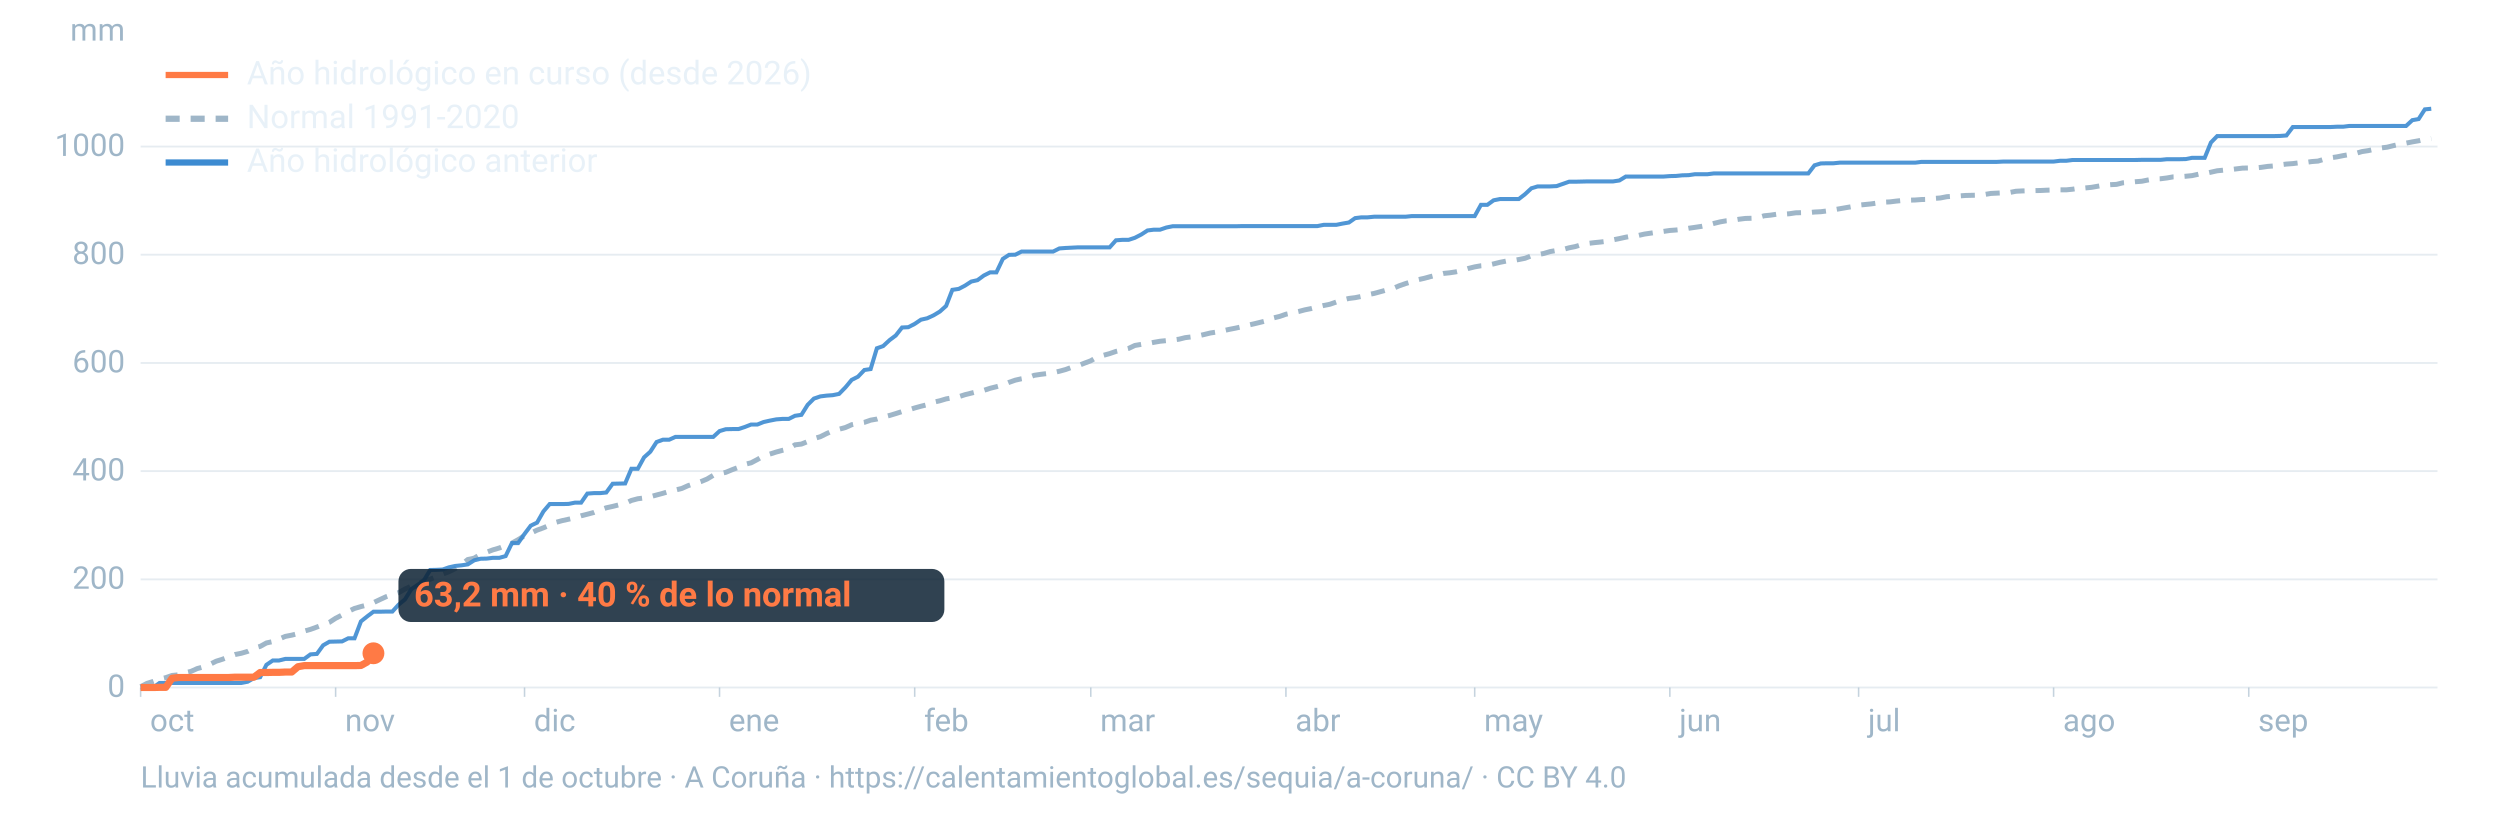
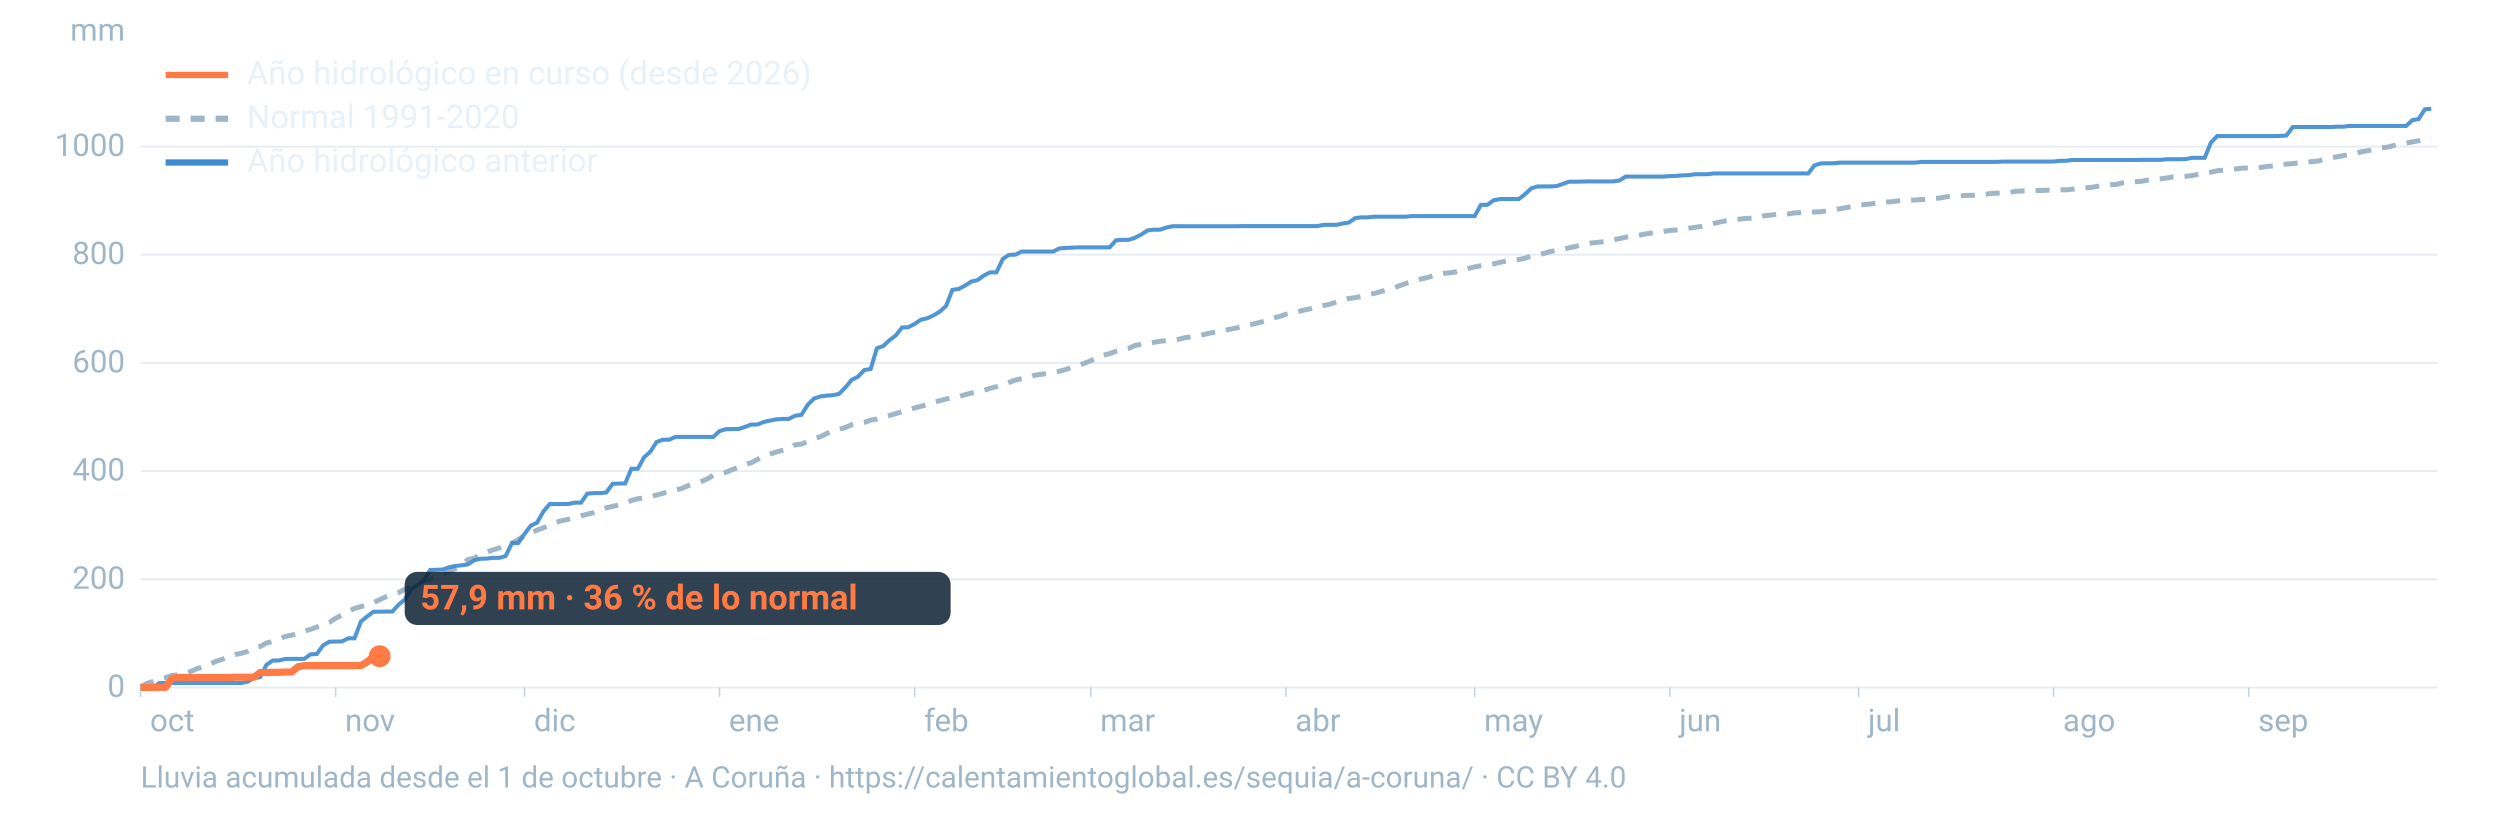
<svg xmlns="http://www.w3.org/2000/svg" viewBox="0 0 1600 520" width="1600" height="520" role="img" aria-labelledby="t d" font-family="-apple-system,BlinkMacSystemFont,'Segoe UI',Roboto,Helvetica,Arial,sans-serif">
  <line x1="90" x2="1560" y1="440.0" y2="440.0" stroke="#9fb6c8" stroke-opacity="0.25" stroke-width="1.2" />
  <text x="80" y="446.0" font-size="20" fill="#9fb6c8" text-anchor="end">0</text>
  <line x1="90" x2="1560" y1="370.8" y2="370.8" stroke="#9fb6c8" stroke-opacity="0.25" stroke-width="1.2" />
  <text x="80" y="376.8" font-size="20" fill="#9fb6c8" text-anchor="end">200</text>
  <line x1="90" x2="1560" y1="301.5" y2="301.5" stroke="#9fb6c8" stroke-opacity="0.25" stroke-width="1.2" />
  <text x="80" y="307.5" font-size="20" fill="#9fb6c8" text-anchor="end">400</text>
  <line x1="90" x2="1560" y1="232.3" y2="232.3" stroke="#9fb6c8" stroke-opacity="0.25" stroke-width="1.2" />
  <text x="80" y="238.3" font-size="20" fill="#9fb6c8" text-anchor="end">600</text>
  <line x1="90" x2="1560" y1="163.0" y2="163.0" stroke="#9fb6c8" stroke-opacity="0.25" stroke-width="1.2" />
  <text x="80" y="169.0" font-size="20" fill="#9fb6c8" text-anchor="end">800</text>
  <line x1="90" x2="1560" y1="93.8" y2="93.8" stroke="#9fb6c8" stroke-opacity="0.25" stroke-width="1.2" />
  <text x="80" y="99.8" font-size="20" fill="#9fb6c8" text-anchor="end">1000</text>
  <text x="80" y="26" font-size="20" fill="#9fb6c8" text-anchor="end">mm</text>
  <text x="96.0" y="468" font-size="20" fill="#9fb6c8">oct</text>
  <line x1="90.0" x2="90.0" y1="440" y2="446" stroke="#9fb6c8" stroke-opacity="0.6" />
  <text x="220.8" y="468" font-size="20" fill="#9fb6c8">nov</text>
  <line x1="214.8" x2="214.8" y1="440" y2="446" stroke="#9fb6c8" stroke-opacity="0.6" />
  <text x="341.7" y="468" font-size="20" fill="#9fb6c8">dic</text>
  <line x1="335.7" x2="335.7" y1="440" y2="446" stroke="#9fb6c8" stroke-opacity="0.6" />
  <text x="466.5" y="468" font-size="20" fill="#9fb6c8">ene</text>
  <line x1="460.5" x2="460.5" y1="440" y2="446" stroke="#9fb6c8" stroke-opacity="0.6" />
  <text x="591.4" y="468" font-size="20" fill="#9fb6c8">feb</text>
  <line x1="585.4" x2="585.4" y1="440" y2="446" stroke="#9fb6c8" stroke-opacity="0.6" />
  <text x="704.1" y="468" font-size="20" fill="#9fb6c8">mar</text>
  <line x1="698.1" x2="698.1" y1="440" y2="446" stroke="#9fb6c8" stroke-opacity="0.6" />
  <text x="829.0" y="468" font-size="20" fill="#9fb6c8">abr</text>
  <line x1="823.0" x2="823.0" y1="440" y2="446" stroke="#9fb6c8" stroke-opacity="0.6" />
  <text x="949.8" y="468" font-size="20" fill="#9fb6c8">may</text>
  <line x1="943.8" x2="943.8" y1="440" y2="446" stroke="#9fb6c8" stroke-opacity="0.6" />
  <text x="1074.7" y="468" font-size="20" fill="#9fb6c8">jun</text>
  <line x1="1068.7" x2="1068.7" y1="440" y2="446" stroke="#9fb6c8" stroke-opacity="0.6" />
  <text x="1195.5" y="468" font-size="20" fill="#9fb6c8">jul</text>
  <line x1="1189.5" x2="1189.5" y1="440" y2="446" stroke="#9fb6c8" stroke-opacity="0.6" />
  <text x="1320.3" y="468" font-size="20" fill="#9fb6c8">ago</text>
  <line x1="1314.3" x2="1314.3" y1="440" y2="446" stroke="#9fb6c8" stroke-opacity="0.6" />
  <text x="1445.2" y="468" font-size="20" fill="#9fb6c8">sep</text>
  <line x1="1439.2" x2="1439.2" y1="440" y2="446" stroke="#9fb6c8" stroke-opacity="0.6" />
  <path d="M90.0,439.5L94.0,437.4L98.1,436.1L102.1,434.6L106.1,433.7L110.1,432.3L114.2,431.9L118.2,430.6L122.2,429.7L126.2,427.9L130.3,426.8L134.3,425.2L138.3,423.2L142.4,421.9L146.4,420.4L150.4,418.9L154.4,418.1L158.5,416.9L162.5,414.8L166.5,413.7L170.5,411.5L174.6,410.6L178.6,409.0L182.6,407.3L186.7,406.5L190.7,405.5L194.7,403.9L198.7,402.8L202.8,401.3L206.8,399.8L210.8,398.3L214.8,395.7L218.9,393.6L222.9,391.3L226.9,389.4L231.0,388.2L235.0,387.2L239.0,385.7L243.0,383.8L247.1,381.9L251.1,380.5L255.1,379.3L259.2,377.0L263.2,375.1L267.2,373.8L271.2,371.7L275.3,370.7L279.3,369.1L283.3,367.4L287.3,365.9L291.4,363.9L295.4,361.3L299.4,358.1L303.5,357.2L307.5,354.8L311.5,353.4L315.5,351.9L319.6,350.7L323.6,349.1L327.6,347.6L331.6,345.4L335.7,342.8L339.7,341.2L343.7,339.3L347.8,337.8L351.8,336.1L355.8,334.3L359.8,333.2L363.9,332.3L367.9,331.4L371.9,330.1L375.9,329.1L380.0,328.0L384.0,326.4L388.0,325.0L392.1,324.1L396.1,323.1L400.1,322.2L404.1,320.3L408.2,319.2L412.2,318.7L416.2,317.9L420.2,316.8L424.3,315.7L428.3,314.5L432.3,313.6L436.4,312.6L440.4,310.8L444.4,309.5L448.4,308.3L452.5,306.6L456.5,304.2L460.5,303.2L464.5,302.3L468.6,300.6L472.6,299.1L476.6,297.2L480.7,296.2L484.7,294.1L488.7,291.8L492.7,290.6L496.8,289.3L500.8,288.2L504.8,287.3L508.8,284.7L512.9,284.2L516.9,282.6L520.9,280.7L525.0,279.5L529.0,277.5L533.0,275.7L537.0,274.7L541.1,273.6L545.1,271.8L549.1,271.0L553.2,270.3L557.2,268.9L561.2,268.2L565.2,266.9L569.3,265.9L573.3,264.7L577.3,263.4L581.3,262.4L585.4,261.1L589.4,260.0L593.4,259.0L597.5,257.4L601.5,256.5L605.5,255.3L609.5,254.6L613.6,253.9L617.6,252.6L621.6,251.6L625.6,250.6L629.7,249.8L633.7,248.5L637.7,247.5L641.8,246.4L645.8,244.7L649.8,243.3L653.8,242.4L657.9,241.7L661.9,240.2L665.9,239.6L669.9,239.1L674.0,238.5L678.0,237.6L682.0,236.5L686.1,235.0L690.1,234.0L694.1,232.4L698.1,230.9L702.2,228.5L706.2,227.4L710.2,226.3L714.2,224.9L718.3,224.0L722.3,223.0L726.3,221.1L730.4,220.4L734.4,219.9L738.4,219.1L742.4,218.4L746.5,218.0L750.5,217.6L754.5,217.1L758.5,216.1L762.6,215.6L766.6,215.0L770.6,214.1L774.7,213.1L778.7,212.5L782.7,211.7L786.7,210.8L790.8,210.0L794.8,209.1L798.8,208.1L802.8,207.2L806.9,206.2L810.9,205.2L814.9,203.5L819.0,202.5L823.0,201.1L827.0,200.3L831.0,199.4L835.1,198.3L839.1,197.5L843.1,196.5L847.2,195.5L851.2,194.7L855.2,193.3L859.2,192.0L863.3,191.0L867.3,190.5L871.3,189.7L875.3,188.6L879.4,187.8L883.4,186.7L887.4,185.6L891.5,184.6L895.5,182.9L899.5,181.5L903.5,180.3L907.6,179.0L911.6,178.1L915.6,177.0L919.6,176.0L923.7,175.0L927.7,174.6L931.7,174.0L935.8,173.1L939.8,171.8L943.8,170.8L947.8,170.1L951.9,169.8L955.9,168.9L959.9,167.9L963.9,167.1L968.0,166.8L972.0,166.1L976.0,165.3L980.1,163.7L984.1,163.0L988.1,162.2L992.1,161.0L996.2,160.3L1000.2,159.7L1004.2,158.6L1008.2,157.8L1012.3,156.5L1016.3,155.8L1020.3,155.3L1024.4,154.9L1028.4,154.4L1032.4,153.5L1036.4,152.7L1040.5,151.8L1044.5,151.1L1048.5,150.7L1052.5,149.8L1056.6,149.2L1060.6,148.6L1064.6,148.1L1068.7,147.5L1072.7,147.2L1076.7,146.8L1080.7,146.1L1084.8,145.5L1088.8,144.9L1092.8,144.1L1096.8,143.0L1100.9,142.0L1104.9,141.3L1108.9,141.0L1113.0,140.3L1117.0,139.8L1121.0,139.7L1125.0,139.3L1129.1,138.1L1133.1,137.7L1137.1,137.1L1141.2,137.1L1145.2,136.8L1149.2,136.2L1153.2,136.1L1157.3,136.1L1161.3,135.7L1165.3,135.5L1169.3,135.0L1173.4,134.3L1177.4,133.6L1181.4,132.9L1185.5,132.2L1189.5,131.3L1193.5,130.9L1197.5,130.5L1201.6,129.9L1205.6,129.4L1209.6,129.2L1213.6,128.7L1217.7,128.3L1221.7,128.1L1225.7,128.0L1229.8,127.7L1233.8,127.6L1237.8,127.0L1241.8,126.7L1245.9,125.9L1249.9,125.6L1253.9,125.4L1257.9,125.1L1262.0,125.0L1266.0,124.9L1270.0,124.5L1274.1,123.8L1278.1,123.6L1282.1,123.4L1286.1,123.2L1290.2,122.4L1294.2,122.2L1298.2,122.1L1302.2,122.0L1306.3,121.9L1310.3,121.7L1314.3,121.6L1318.4,121.5L1322.4,121.5L1326.4,121.1L1330.4,120.5L1334.5,120.3L1338.5,119.9L1342.5,119.2L1346.5,118.5L1350.6,118.2L1354.6,118.0L1358.6,117.0L1362.7,116.7L1366.7,116.3L1370.7,116.0L1374.7,115.2L1378.8,114.5L1382.8,114.4L1386.8,113.9L1390.8,113.2L1394.9,113.1L1398.9,112.8L1402.9,112.4L1407.0,111.5L1411.0,111.1L1415.0,110.2L1419.0,109.3L1423.1,108.9L1427.1,108.6L1431.1,108.1L1435.2,107.6L1439.2,107.5L1443.2,107.5L1447.2,107.1L1451.3,106.5L1455.3,106.2L1459.3,105.5L1463.3,105.0L1467.4,104.7L1471.4,104.2L1475.4,104.0L1479.5,103.4L1483.5,103.1L1487.5,101.9L1491.5,101.0L1495.6,100.4L1499.6,99.6L1503.6,98.9L1507.6,98.2L1511.7,97.0L1515.7,96.4L1519.7,95.5L1523.8,94.7L1527.8,94.2L1531.8,93.2L1535.8,92.3L1539.9,91.6L1543.9,90.8L1547.9,90.1L1551.9,89.2L1556.0,88.7" fill="none" stroke="#9fb6c8" stroke-width="3.2" stroke-dasharray="9 7" />
  <path d="M90.0,440.0L94.0,440.0L98.1,440.0L102.1,437.1L106.1,437.1L110.1,437.1L114.2,437.1L118.2,437.1L122.2,437.1L126.2,437.1L130.3,437.1L134.3,437.1L138.3,437.1L142.4,437.1L146.4,437.1L150.4,437.1L154.4,437.1L158.5,436.3L162.5,434.0L166.5,433.4L170.5,425.5L174.6,422.7L178.6,422.7L182.6,421.7L186.7,421.7L190.7,421.7L194.7,421.7L198.7,418.8L202.8,418.5L206.8,413.0L210.8,410.7L214.8,410.6L218.9,410.5L222.9,408.5L226.9,408.5L231.0,397.7L235.0,394.5L239.0,391.5L243.0,391.5L247.1,391.4L251.1,391.4L255.1,387.0L259.2,383.6L263.2,377.1L267.2,374.4L271.2,371.6L275.3,364.8L279.3,364.7L283.3,364.5L287.3,363.1L291.4,362.2L295.4,361.8L299.4,361.2L303.5,358.6L307.5,357.6L311.5,357.5L315.5,357.0L319.6,357.0L323.6,355.9L327.6,347.6L331.6,347.6L335.7,341.7L339.7,336.4L343.7,334.5L347.8,327.3L351.8,322.6L355.8,322.6L359.8,322.6L363.9,322.5L367.9,321.7L371.9,321.7L375.9,315.9L380.0,315.6L384.0,315.6L388.0,315.2L392.1,309.6L396.1,309.5L400.1,309.4L404.1,300.0L408.2,300.0L412.2,292.7L416.2,289.1L420.2,282.9L424.3,281.4L428.3,281.4L432.3,279.6L436.4,279.6L440.4,279.6L444.4,279.6L448.4,279.6L452.5,279.6L456.5,279.6L460.5,275.9L464.5,274.7L468.6,274.6L472.6,274.6L476.6,273.3L480.7,271.7L484.7,271.7L488.7,270.1L492.7,269.2L496.8,268.4L500.8,268.1L504.8,268.1L508.8,266.1L512.9,265.5L516.9,259.1L520.9,255.1L525.0,253.7L529.0,253.2L533.0,252.9L537.0,252.1L541.1,247.9L545.1,243.1L549.1,241.1L553.2,236.8L557.2,236.2L561.2,222.9L565.2,221.5L569.3,217.7L573.3,214.7L577.3,209.6L581.3,209.4L585.4,207.3L589.4,204.6L593.4,203.7L597.5,201.8L601.5,199.4L605.5,195.8L609.5,185.5L613.6,184.9L617.6,182.8L621.6,180.2L625.6,179.3L629.7,176.3L633.7,174.3L637.7,174.3L641.8,165.7L645.8,163.1L649.8,163.0L653.8,161.0L657.9,161.0L661.9,161.0L665.9,161.0L669.9,161.0L674.0,161.0L678.0,159.0L682.0,158.7L686.1,158.5L690.1,158.3L694.1,158.3L698.1,158.3L702.2,158.3L706.2,158.3L710.2,158.3L714.2,153.8L718.3,153.5L722.3,153.5L726.3,152.2L730.4,150.1L734.4,147.5L738.4,147.0L742.4,147.0L746.5,145.6L750.5,144.8L754.5,144.8L758.5,144.8L762.6,144.8L766.6,144.8L770.6,144.8L774.7,144.8L778.7,144.8L782.7,144.8L786.7,144.8L790.8,144.8L794.8,144.7L798.8,144.7L802.8,144.7L806.9,144.7L810.9,144.7L814.9,144.7L819.0,144.7L823.0,144.7L827.0,144.7L831.0,144.7L835.1,144.7L839.1,144.7L843.1,144.7L847.2,143.9L851.2,143.9L855.2,143.9L859.2,143.1L863.3,142.4L867.3,139.6L871.3,139.1L875.3,139.1L879.4,138.7L883.4,138.7L887.4,138.7L891.5,138.7L895.5,138.7L899.5,138.7L903.5,138.3L907.6,138.3L911.6,138.3L915.6,138.3L919.6,138.3L923.7,138.3L927.7,138.3L931.7,138.3L935.8,138.3L939.8,138.3L943.8,138.3L947.8,131.1L951.9,131.1L955.9,128.2L959.9,127.4L963.9,127.4L968.0,127.4L972.0,127.4L976.0,124.3L980.1,120.5L984.1,119.3L988.1,119.3L992.1,119.3L996.2,119.1L1000.2,117.7L1004.2,116.3L1008.2,116.3L1012.3,116.2L1016.3,116.1L1020.3,116.1L1024.4,116.1L1028.4,116.1L1032.4,116.1L1036.4,115.5L1040.5,113.0L1044.5,113.0L1048.5,113.0L1052.5,113.0L1056.6,113.0L1060.6,113.0L1064.6,113.0L1068.7,112.7L1072.7,112.6L1076.7,112.2L1080.7,112.1L1084.8,111.5L1088.8,111.5L1092.8,111.5L1096.8,111.0L1100.9,111.0L1104.9,111.0L1108.9,111.0L1113.0,111.0L1117.0,111.0L1121.0,111.0L1125.0,111.0L1129.1,111.0L1133.1,111.0L1137.1,111.0L1141.2,111.0L1145.2,111.0L1149.2,111.0L1153.2,111.0L1157.3,111.0L1161.3,105.8L1165.3,104.6L1169.3,104.5L1173.4,104.5L1177.4,104.1L1181.4,104.1L1185.5,104.1L1189.5,104.1L1193.5,104.1L1197.5,104.1L1201.6,104.1L1205.6,104.1L1209.6,104.1L1213.6,104.1L1217.7,104.1L1221.7,104.1L1225.7,104.1L1229.8,103.6L1233.8,103.6L1237.8,103.6L1241.8,103.6L1245.9,103.6L1249.9,103.6L1253.9,103.6L1257.9,103.6L1262.0,103.6L1266.0,103.6L1270.0,103.6L1274.1,103.6L1278.1,103.6L1282.1,103.4L1286.1,103.4L1290.2,103.4L1294.2,103.4L1298.2,103.4L1302.2,103.4L1306.3,103.4L1310.3,103.4L1314.3,103.4L1318.4,102.9L1322.4,102.9L1326.4,102.4L1330.4,102.4L1334.5,102.4L1338.5,102.4L1342.5,102.4L1346.5,102.4L1350.6,102.4L1354.6,102.4L1358.6,102.4L1362.7,102.4L1366.7,102.4L1370.7,102.3L1374.7,102.3L1378.8,102.3L1382.8,102.3L1386.8,101.9L1390.8,101.9L1394.9,101.9L1398.9,101.8L1402.9,101.0L1407.0,101.0L1411.0,101.0L1415.0,91.2L1419.0,87.1L1423.1,87.1L1427.1,87.1L1431.1,87.1L1435.2,87.1L1439.2,87.1L1443.2,87.1L1447.2,87.1L1451.3,87.1L1455.3,87.1L1459.3,87.0L1463.3,86.7L1467.4,81.3L1471.4,81.3L1475.4,81.3L1479.5,81.3L1483.5,81.3L1487.5,81.3L1491.5,81.3L1495.6,81.1L1499.6,81.1L1503.6,80.6L1507.6,80.6L1511.7,80.6L1515.7,80.6L1519.7,80.6L1523.8,80.6L1527.8,80.6L1531.8,80.6L1535.8,80.6L1539.9,80.6L1543.9,76.9L1547.9,76.2L1551.9,70.0L1556.0,69.6" fill="none" stroke="#3d8bd1" stroke-width="2.6" stroke-opacity="0.9" />
-   <path d="M90.0,440.0L94.0,440.0L98.1,440.0L102.1,439.9L106.1,439.9L110.1,434.1L114.2,433.6L118.2,433.6L122.2,433.6L126.2,433.6L130.3,433.6L134.3,433.6L138.3,433.6L142.4,433.6L146.4,433.6L150.4,433.4L154.4,433.4L158.5,433.4L162.5,433.4L166.5,430.4L170.5,430.4L174.6,430.3L178.6,430.3L182.6,430.1L186.7,430.1L190.7,426.7L194.7,426.0L198.7,426.0L202.8,426.0L206.8,426.0L210.8,426.0L214.8,426.0L218.9,426.0L222.9,426.0L226.9,426.0L231.0,425.9L235.0,423.7L239.0,418.1" fill="none" stroke="#ff7a45" stroke-width="4.6" stroke-linejoin="round" />
-   <circle cx="239.0" cy="418.1" r="7" fill="#ff7a45" />
-   <rect x="255.0" y="364.1" width="349.4" height="34" rx="8" fill="#0c2133" fill-opacity="0.85" />
-   <text x="265.0" y="388.1" font-size="22" font-weight="700" fill="#ff7a45">63,2 mm · 40 % de lo normal</text>
+   <path d="M90.0,440.0L94.0,440.0L98.1,440.0L102.1,439.9L106.1,439.9L110.1,434.1L114.2,433.6L118.2,433.6L122.2,433.6L126.2,433.6L130.3,433.6L134.3,433.6L138.3,433.6L142.4,433.6L146.4,433.6L150.4,433.4L154.4,433.4L158.5,433.4L162.5,433.4L166.5,430.4L170.5,430.4L174.6,430.3L178.6,430.3L182.6,430.1L186.7,430.1L190.7,426.7L194.7,426.0L198.7,426.0L202.8,426.0L206.8,426.0L210.8,426.0L214.8,426.0L218.9,426.0L222.9,426.0L226.9,426.0L231.0,425.9L235.0,423.7L239.0,420.0L243.0,420.0" fill="none" stroke="#ff7a45" stroke-width="4.6" stroke-linejoin="round" />
+   <circle cx="243.0" cy="420.0" r="7" fill="#ff7a45" />
+   <rect x="259.0" y="366.0" width="349.4" height="34" rx="8" fill="#0c2133" fill-opacity="0.85" />
+   <text x="269.0" y="390.0" font-size="22" font-weight="700" fill="#ff7a45">57,9 mm · 36 % de lo normal</text>
  <line x1="106" x2="146" y1="48" y2="48" stroke="#ff7a45" stroke-width="4" />
  <text x="158" y="54" font-size="21" fill="#e8f1f8">Año hidrológico en curso (desde 2026)</text>
  <line x1="106" x2="146" y1="76" y2="76" stroke="#9fb6c8" stroke-width="4" stroke-dasharray="9 7" />
  <text x="158" y="82" font-size="21" fill="#e8f1f8">Normal 1991-2020</text>
  <line x1="106" x2="146" y1="104" y2="104" stroke="#3d8bd1" stroke-width="4" />
  <text x="158" y="110" font-size="21" fill="#e8f1f8">Año hidrológico anterior</text>
  <text x="90" y="504" font-size="19" fill="#9fb6c8">Lluvia acumulada desde el 1 de octubre · A Coruña · https://calentamientoglobal.es/sequia/a-coruna/ · CC BY 4.0</text>
</svg>
